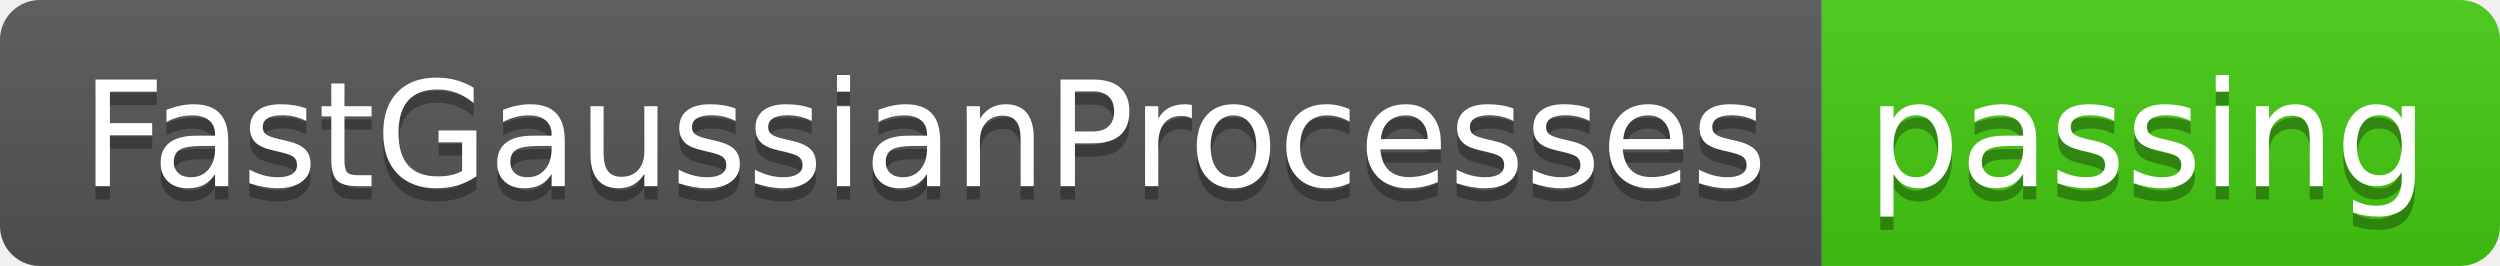
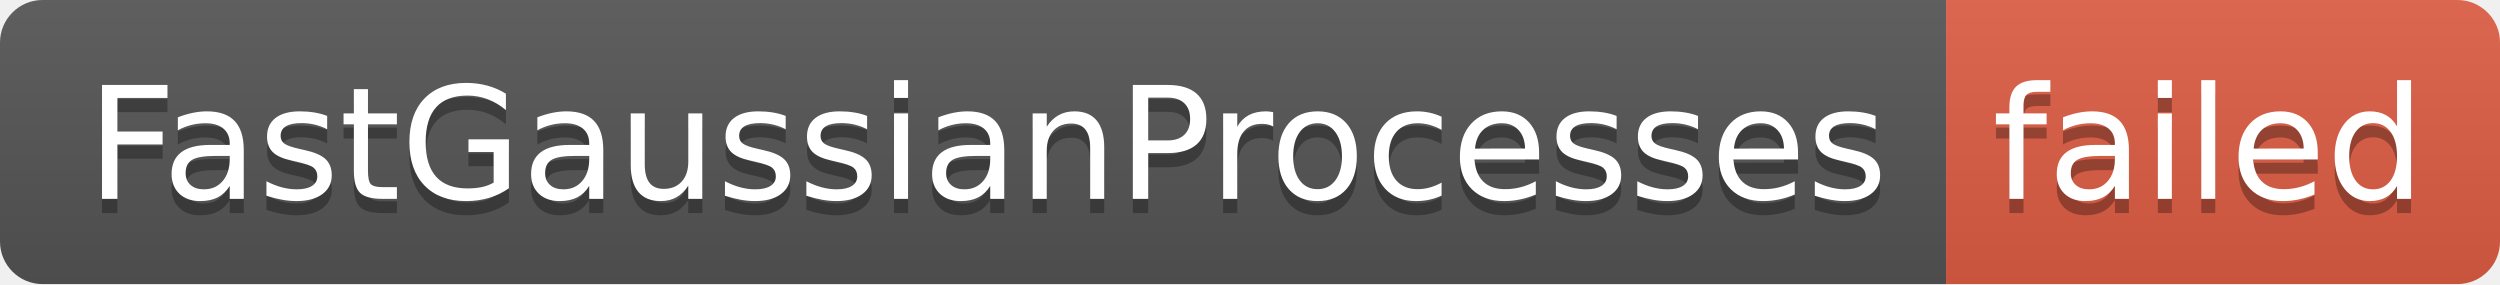
- <svg xmlns="http://www.w3.org/2000/svg" width="188" height="20" role="img" aria-label="FastGaussianProcesses: passing">
+ <svg xmlns="http://www.w3.org/2000/svg" width="176" height="20" role="img" aria-label="FastGaussianProcesses: failed">
  <linearGradient id="s" x2="0" y2="100%">
    <stop offset="0" stop-color="#bbb" stop-opacity=".1" />
    <stop offset="1" stop-opacity=".1" />
  </linearGradient>
  <clipPath id="r">
-     <rect width="188" height="20" rx="3" fill="#fff" />
+     <rect width="176" height="20" rx="3" fill="#fff" />
  </clipPath>
  <g clip-path="url(#r)">
    <rect width="137" height="20" fill="#555" />
-     <rect x="137" width="51" height="20" fill="#4c1" />
-     <rect width="188" height="20" fill="url(#s)" />
+     <rect x="137" width="39" height="20" fill="#e05d44" />
+     <rect width="176" height="20" fill="url(#s)" />
  </g>
  <g fill="#fff" text-anchor="middle" font-family="Verdana,Geneva,DejaVu Sans,sans-serif" text-rendering="geometricPrecision" font-size="110">
    <text aria-hidden="true" x="695" y="150" fill="#010101" fill-opacity=".3" transform="scale(.1)" textLength="1270">FastGaussianProcesses</text>
    <text x="695" y="140" transform="scale(.1)" fill="#fff" textLength="1270">FastGaussianProcesses</text>
-     <text aria-hidden="true" x="1615" y="150" fill="#010101" fill-opacity=".3" transform="scale(.1)" textLength="410">passing</text>
-     <text x="1615" y="140" transform="scale(.1)" fill="#fff" textLength="410">passing</text>
+     <text aria-hidden="true" x="1555" y="150" fill="#010101" fill-opacity=".3" transform="scale(.1)" textLength="290">failed</text>
+     <text x="1555" y="140" transform="scale(.1)" fill="#fff" textLength="290">failed</text>
  </g>
</svg>
